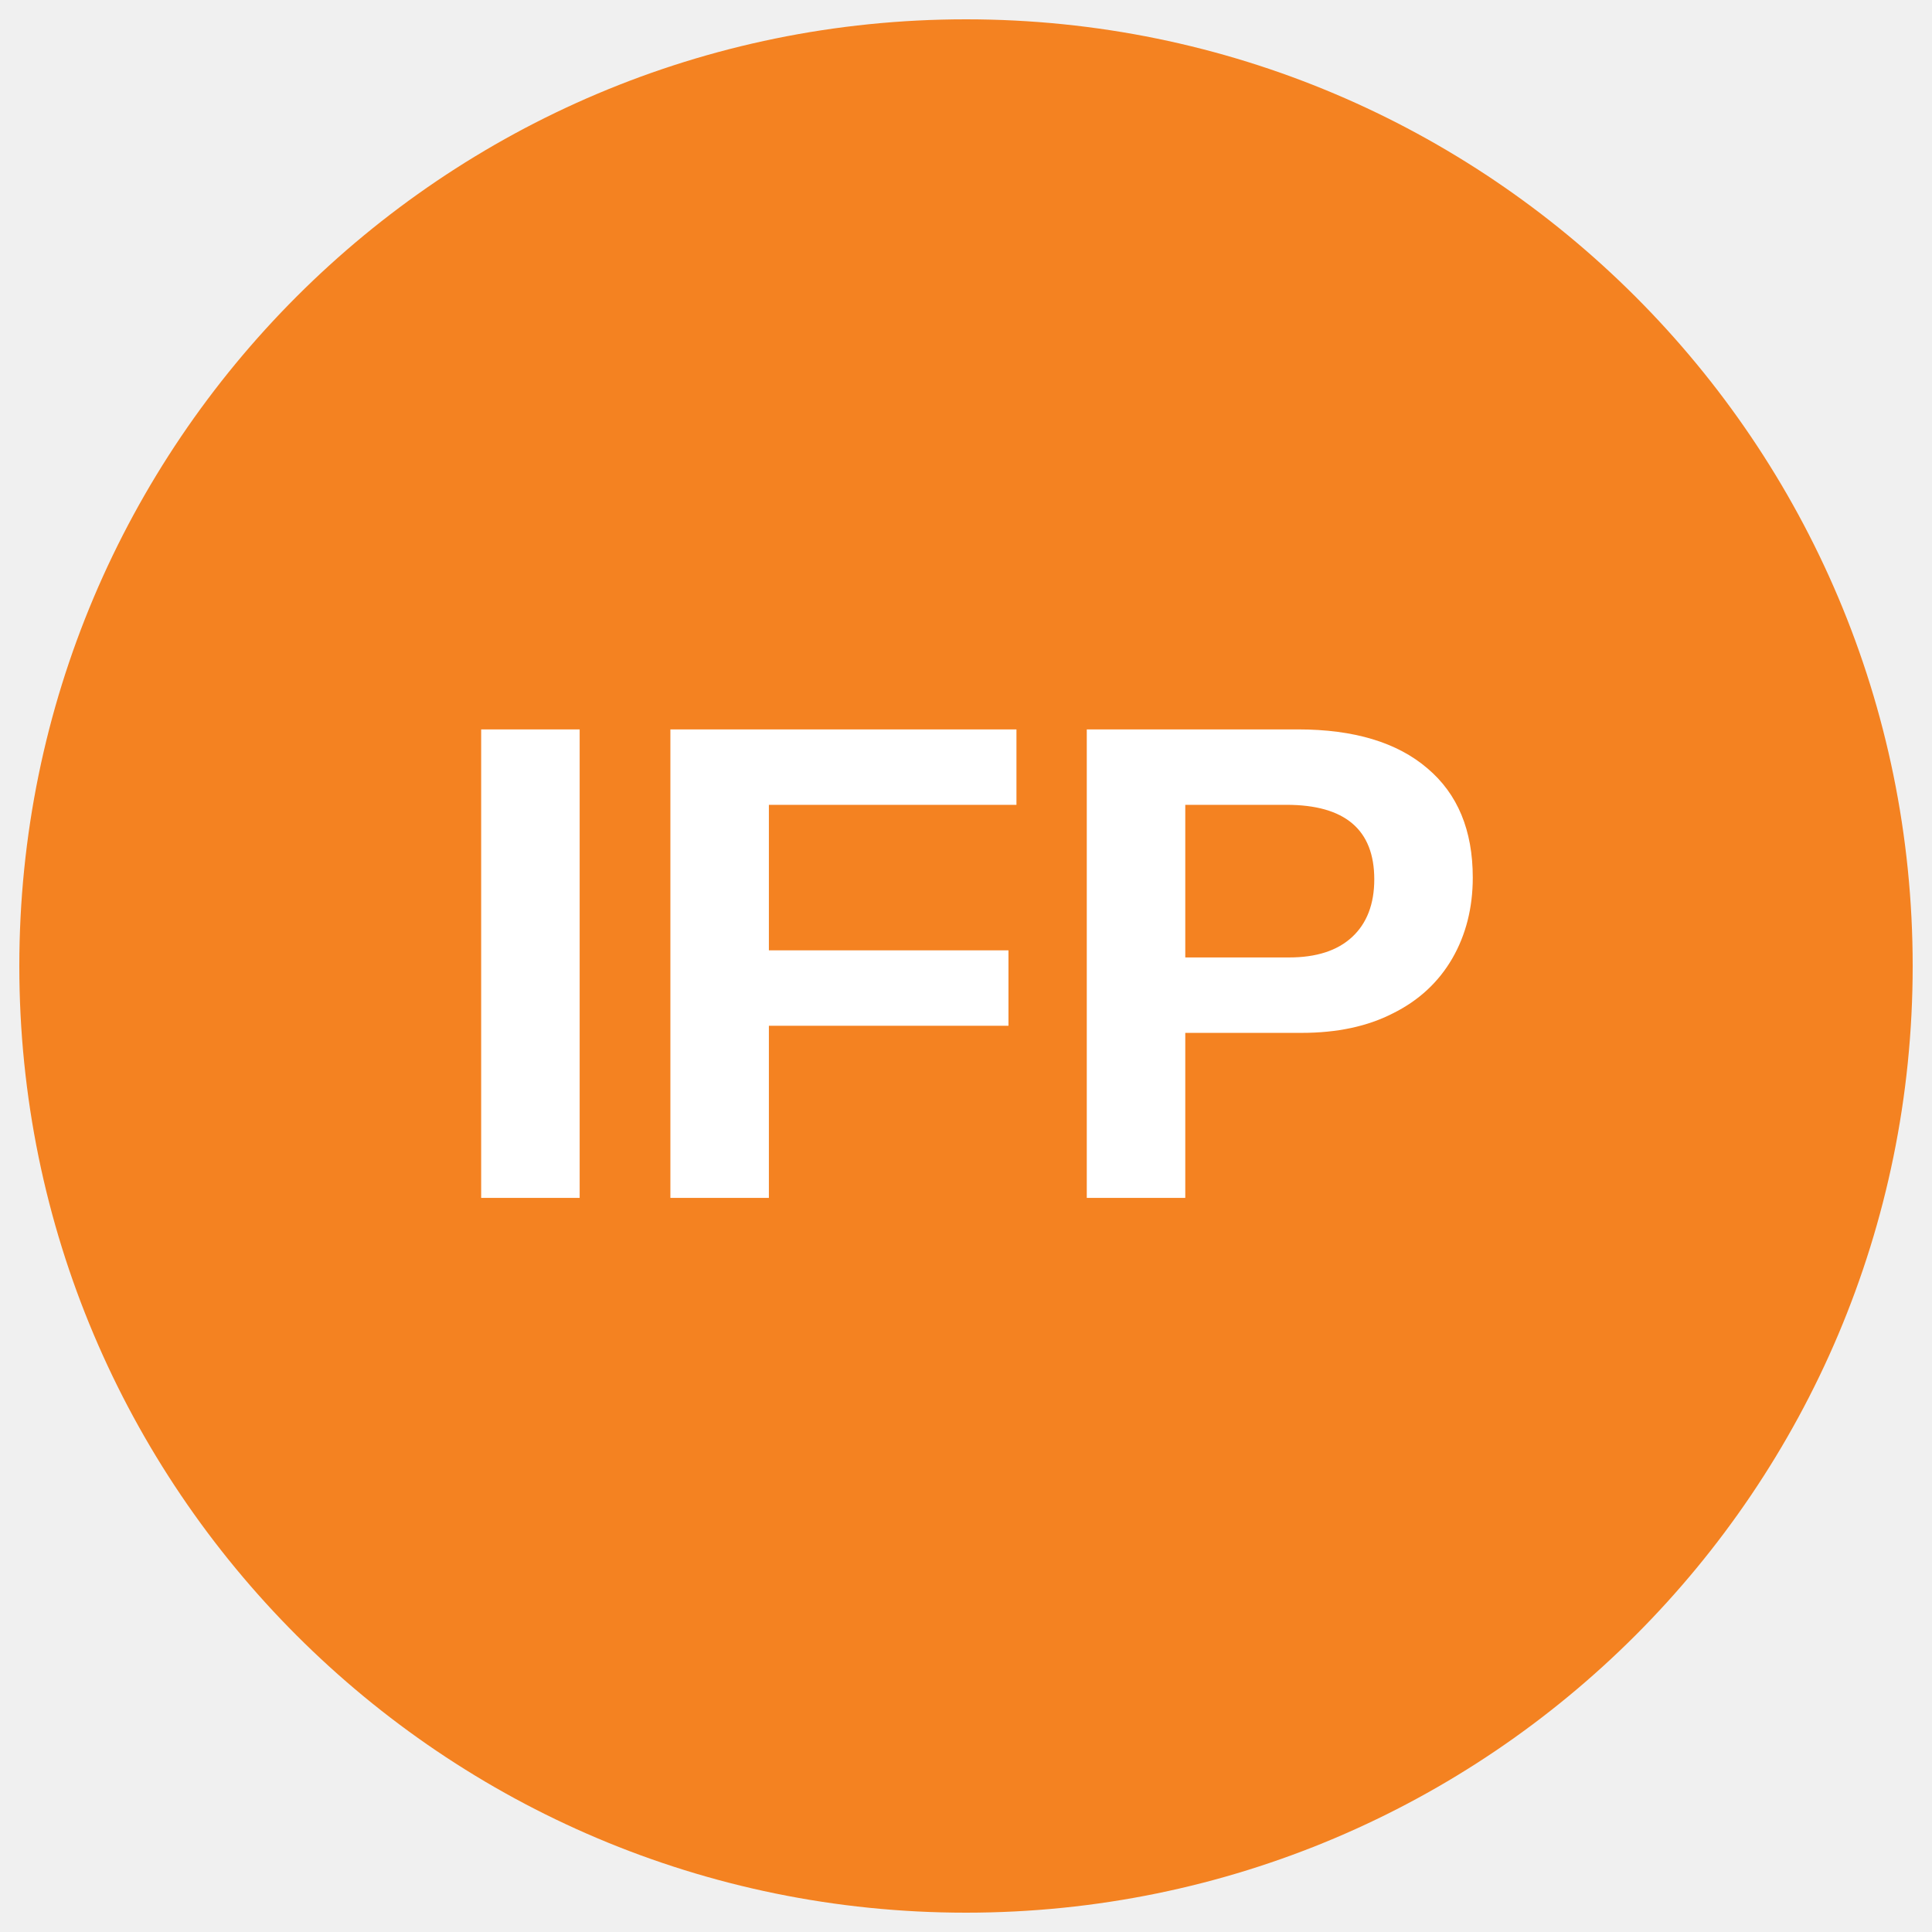
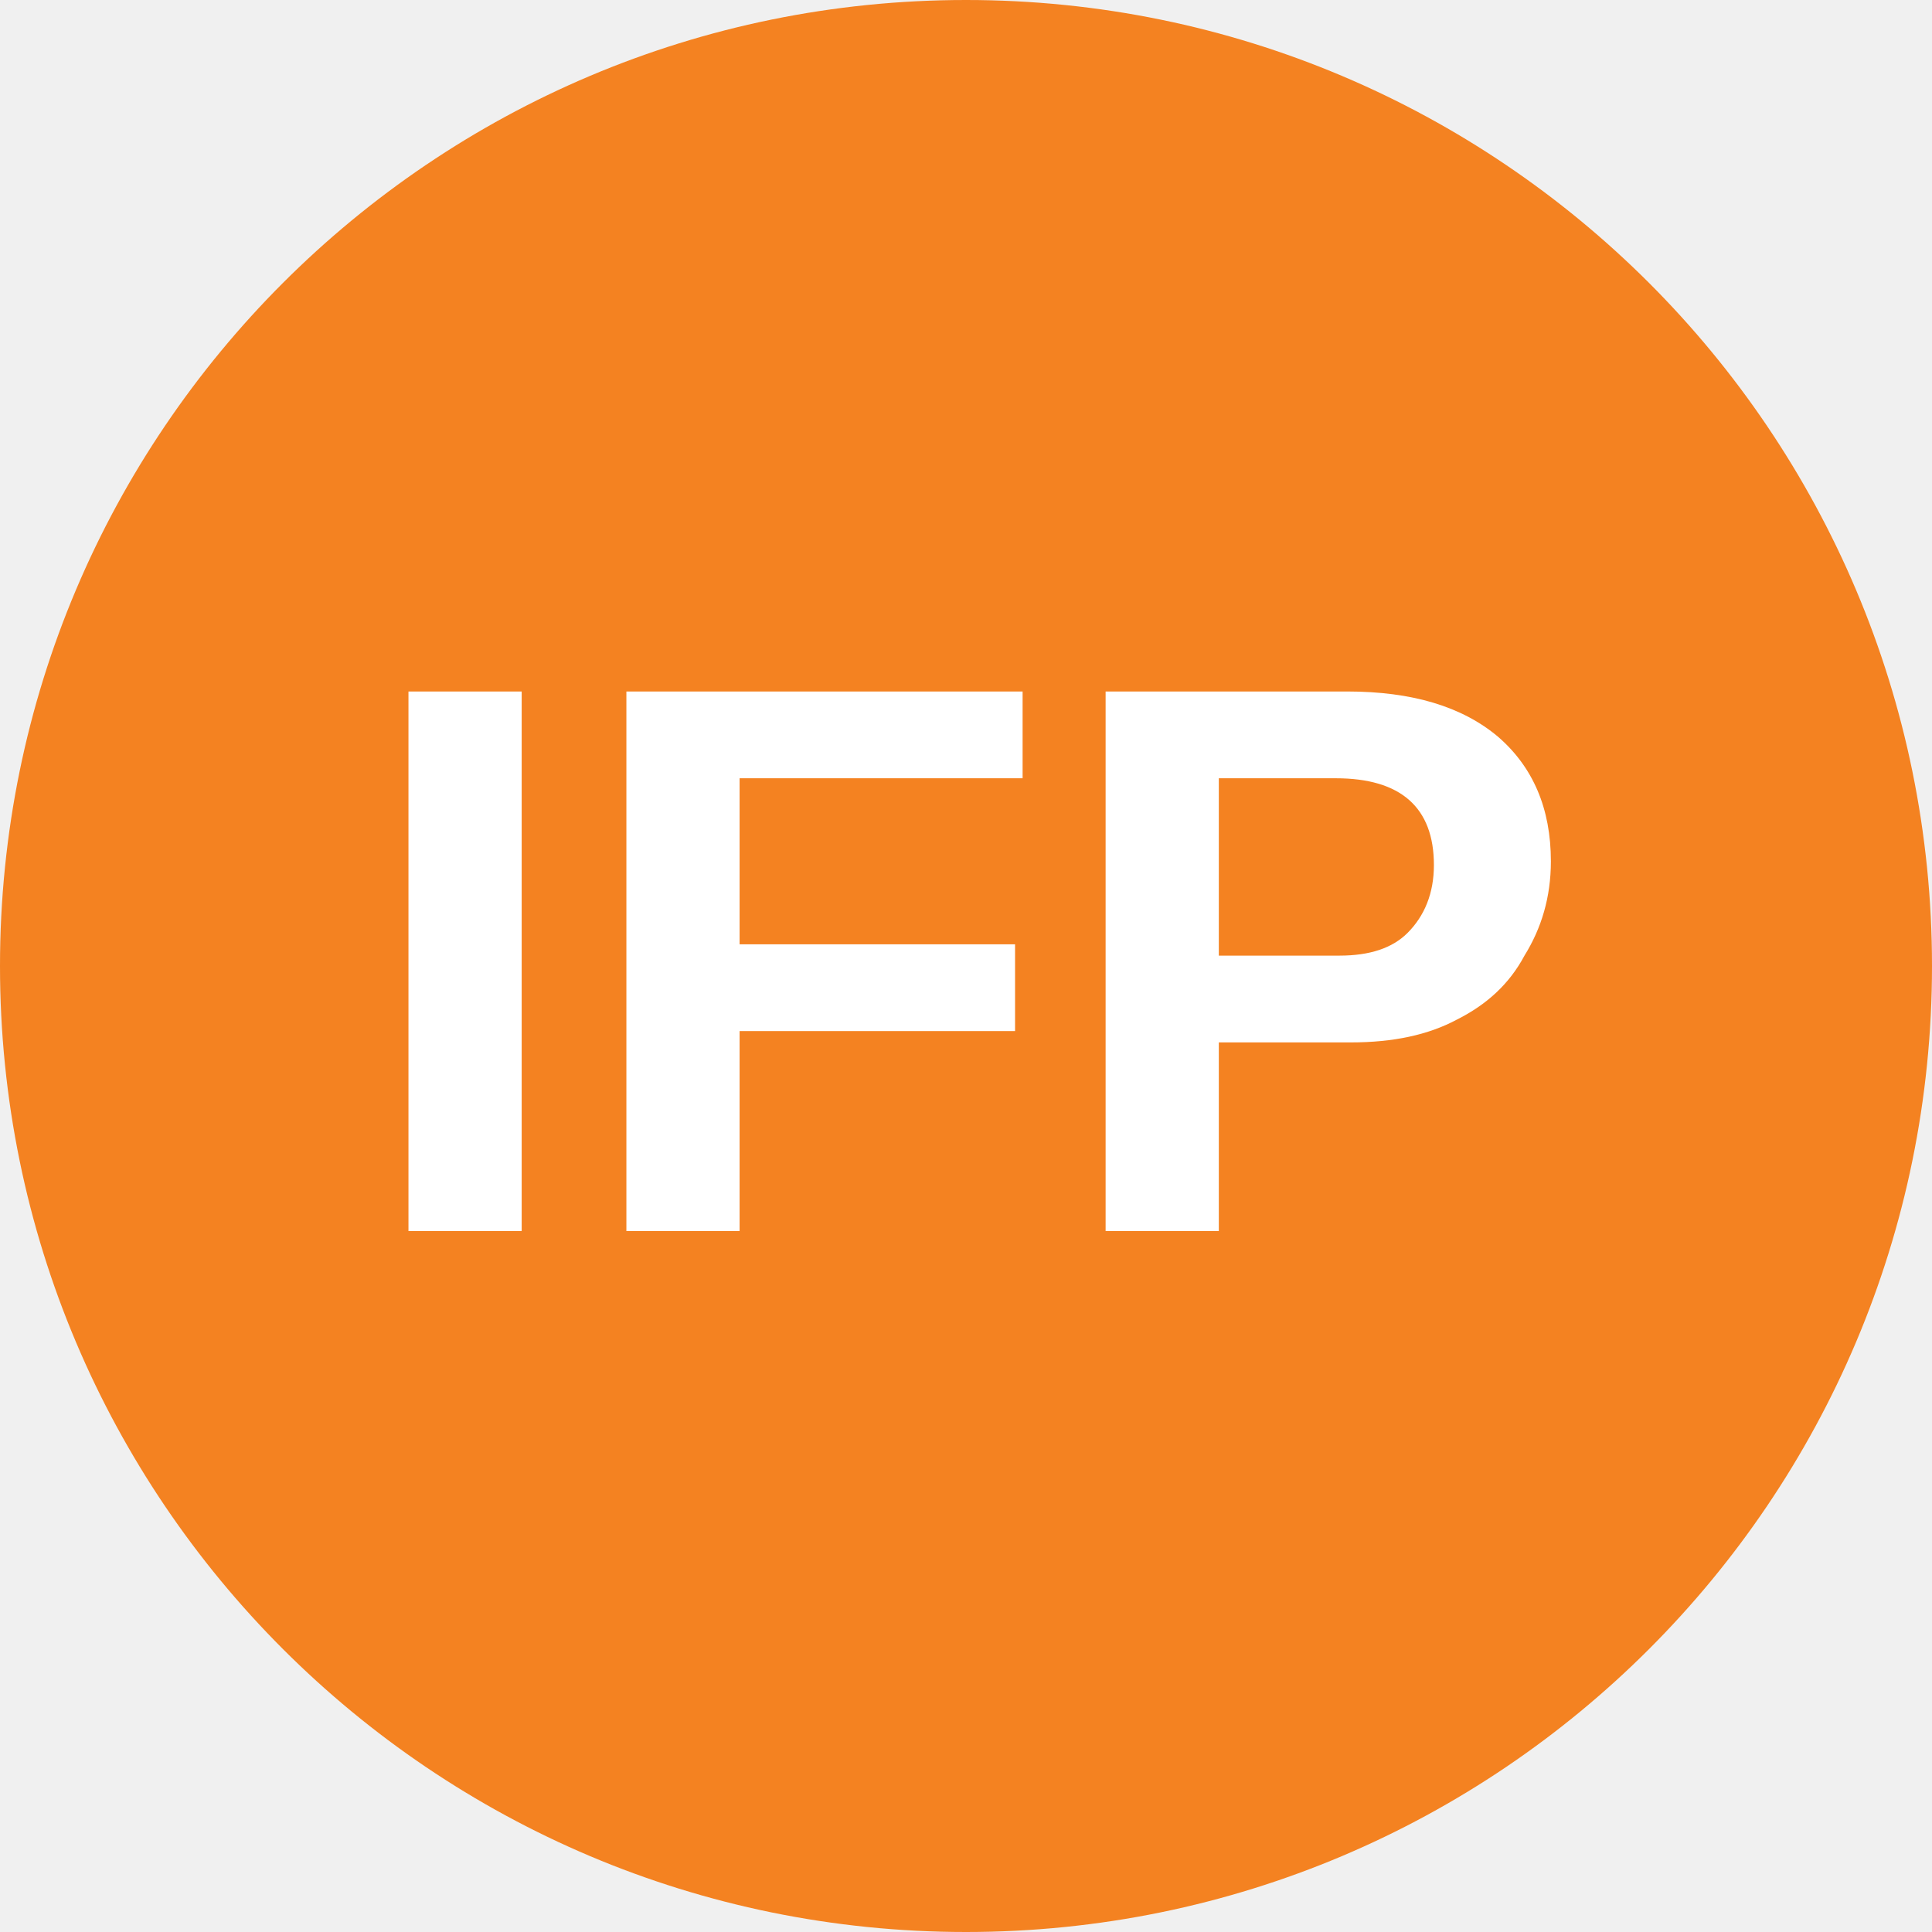
- <svg xmlns="http://www.w3.org/2000/svg" viewBox="0 0 34.02 34.02">
-   <circle cx="50%" cy="50%" r="49%" fill="#f48221" />
-   <text x="50%" y="62%" text-anchor="middle" font-weight="700" font-size="12" font-family="Arial" fill="#fff">IFP</text>
+ <svg xmlns="http://www.w3.org/2000/svg" viewBox="0 0 8 8">
+   <circle cx="4" cy="4" r="4" fill="#f48221" />
+   <text x="4" y="5.1" text-anchor="middle" font-weight="700" font-size="3.25" font-family="Arial" fill="#fff">IFP</text>
</svg>
